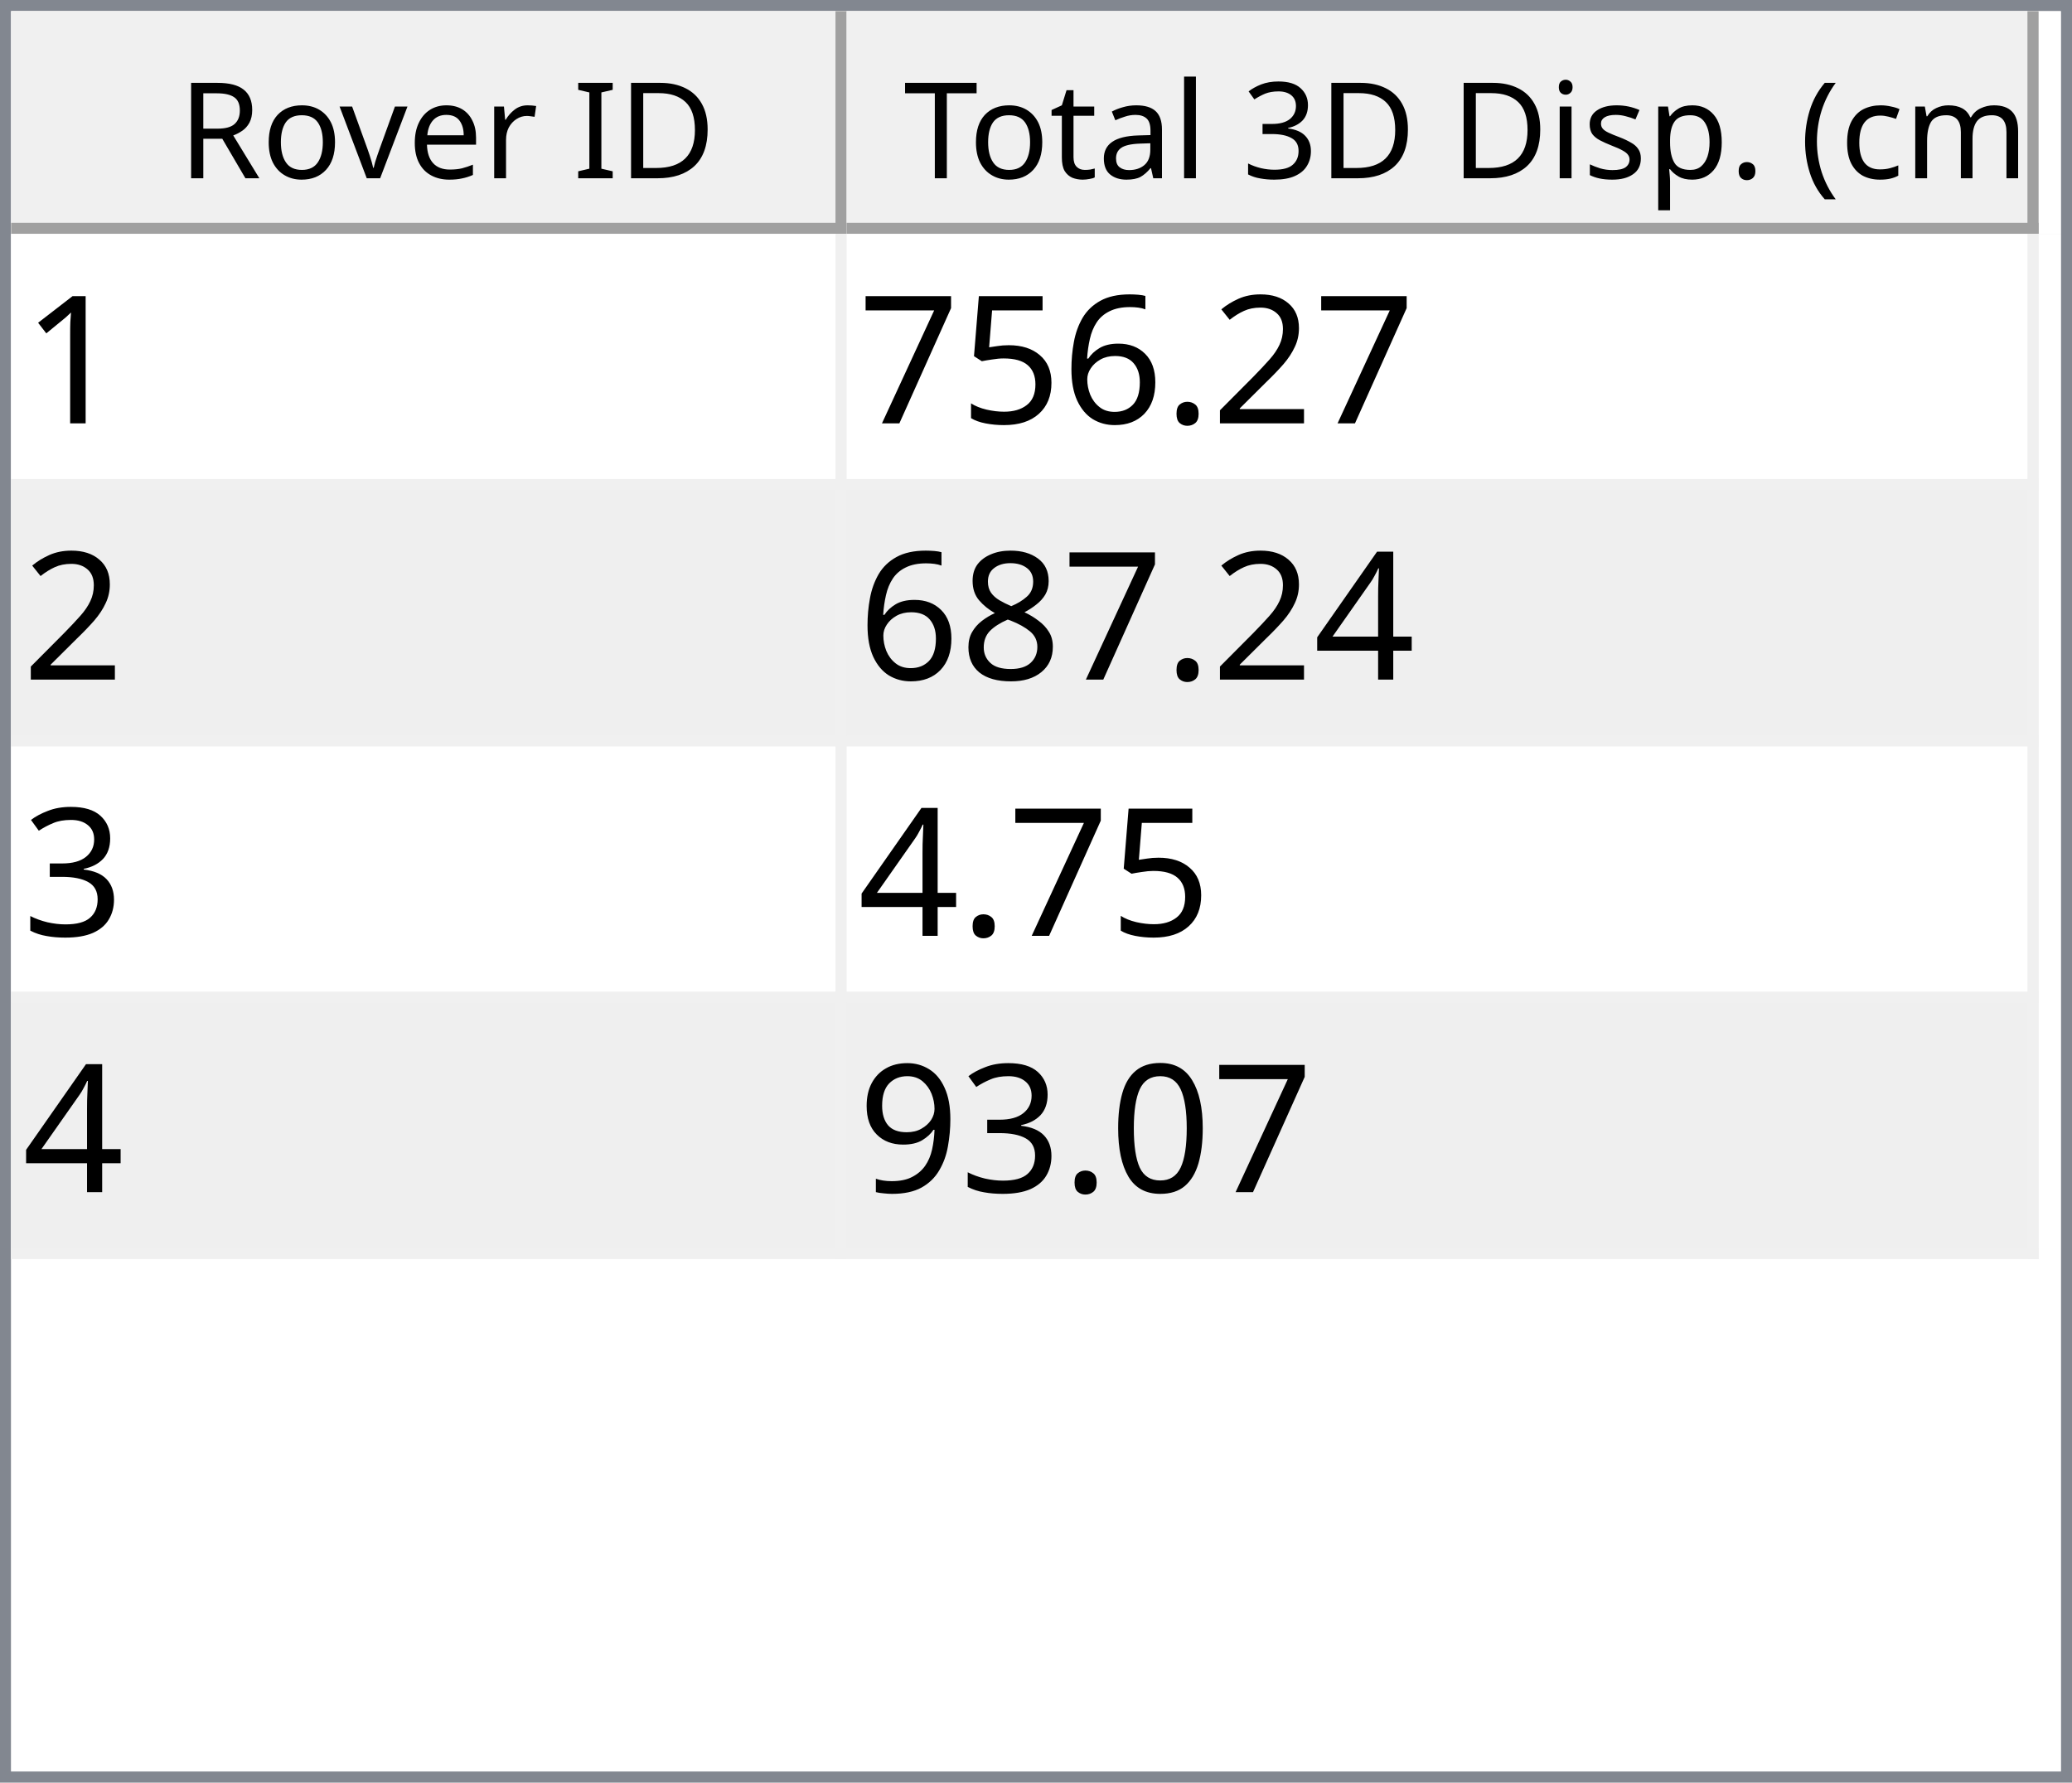
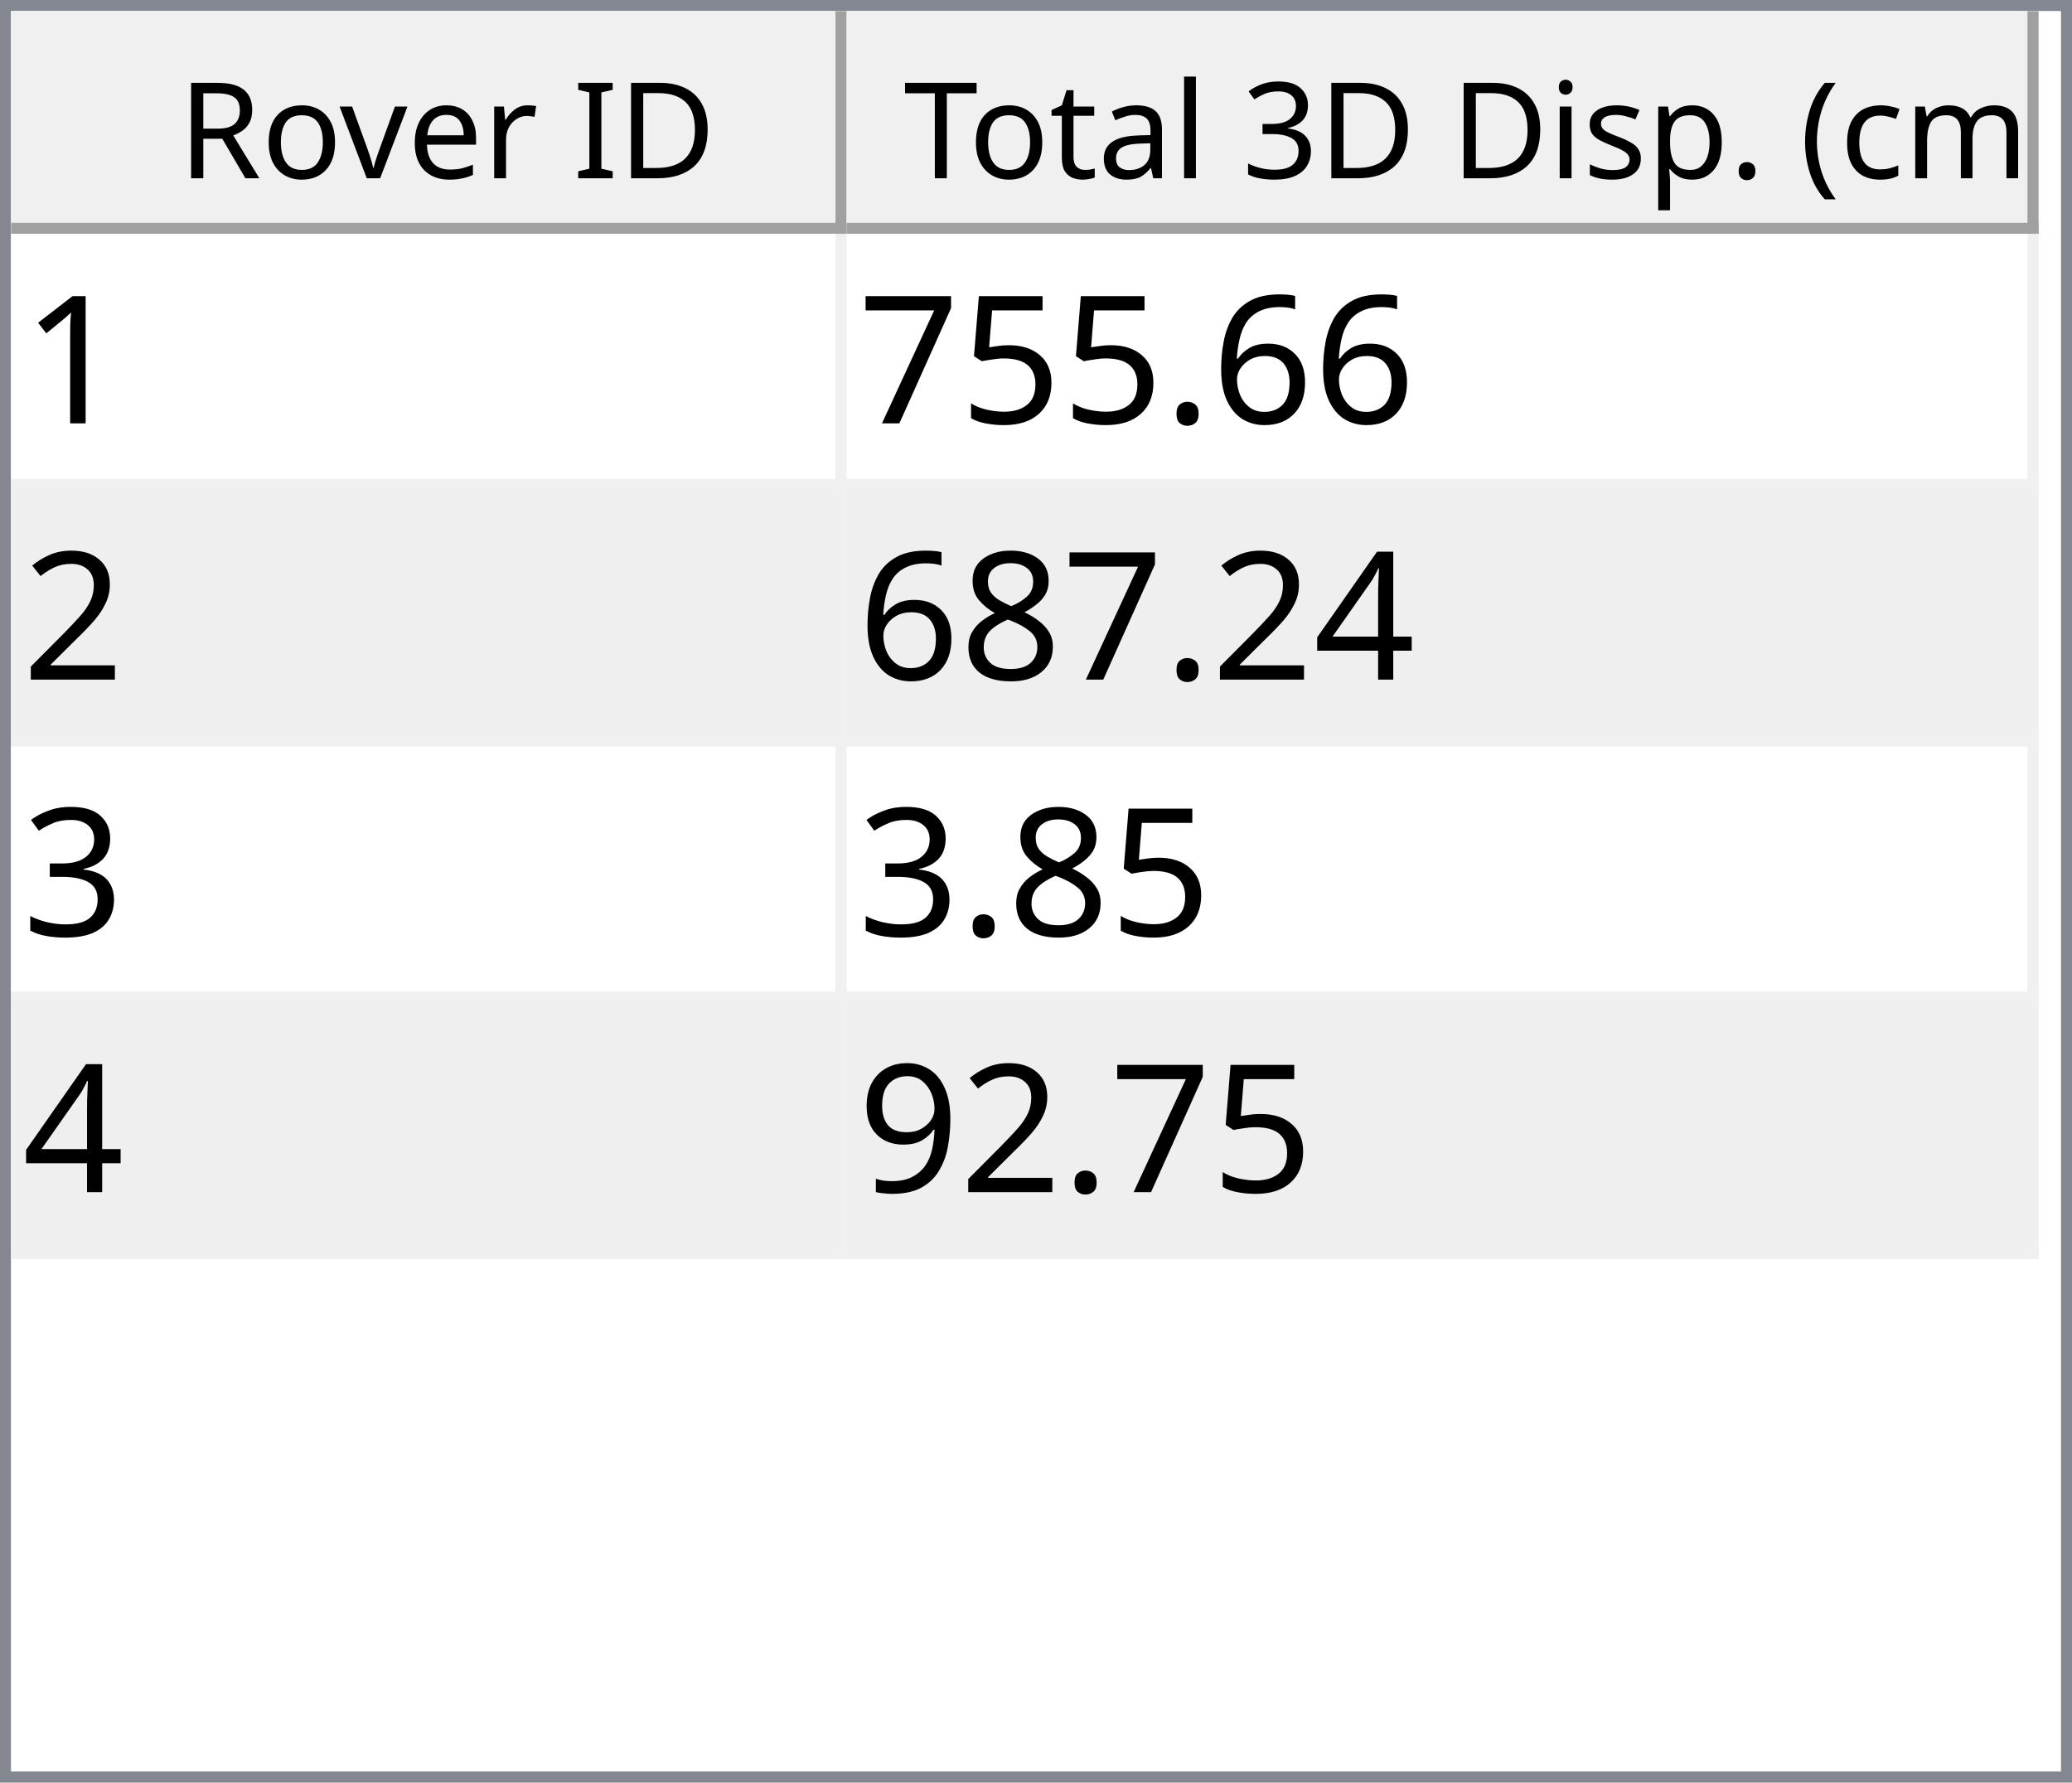
<svg xmlns="http://www.w3.org/2000/svg" style="fill-opacity:1; color-rendering:auto; color-interpolation:auto; text-rendering:auto; stroke:black; stroke-linecap:square; stroke-miterlimit:10; shape-rendering:auto; stroke-opacity:1; fill:black; stroke-dasharray:none; font-weight:normal; stroke-width:1; font-family:'Dialog'; font-style:normal; stroke-linejoin:miter; font-size:12px; stroke-dashoffset:0; image-rendering:auto;" width="186" height="160">
  <defs id="genericDefs" />
  <g>
    <defs id="defs1">
      <clipPath clipPathUnits="userSpaceOnUse" id="clipPath1">
        <path d="M0 0 L186 0 L186 160 L0 160 L0 0 Z" />
      </clipPath>
      <clipPath clipPathUnits="userSpaceOnUse" id="clipPath2">
        <path d="M0 0 L0 160 L186 160 L186 0 Z" />
      </clipPath>
      <clipPath clipPathUnits="userSpaceOnUse" id="clipPath3">
        <path d="M0 0 L0 20 L184 20 L184 0 Z" />
      </clipPath>
      <clipPath clipPathUnits="userSpaceOnUse" id="clipPath4">
        <path d="M0 0 L0 20 L75 20 L75 0 Z" />
      </clipPath>
      <clipPath clipPathUnits="userSpaceOnUse" id="clipPath5">
        <path d="M1 1 L1 19 L74 19 L74 1 Z" />
      </clipPath>
      <clipPath clipPathUnits="userSpaceOnUse" id="clipPath6">
        <path d="M0 0 L0 18 L73 18 L73 0 Z" />
      </clipPath>
      <clipPath clipPathUnits="userSpaceOnUse" id="clipPath7">
        <path d="M-0.5 -0.5 L-0.5 19.5 L74.5 19.5 L74.5 -0.5 Z" />
      </clipPath>
      <clipPath clipPathUnits="userSpaceOnUse" id="clipPath8">
        <path d="M0 0 L0 20 L107 20 L107 0 Z" />
      </clipPath>
      <clipPath clipPathUnits="userSpaceOnUse" id="clipPath9">
        <path d="M1 1 L1 19 L106 19 L106 1 Z" />
      </clipPath>
      <clipPath clipPathUnits="userSpaceOnUse" id="clipPath10">
        <path d="M0 0 L0 18 L105 18 L105 0 Z" />
      </clipPath>
      <clipPath clipPathUnits="userSpaceOnUse" id="clipPath11">
        <path d="M-0.5 -0.5 L-0.5 19.5 L106.5 19.5 L106.5 -0.5 Z" />
      </clipPath>
      <clipPath clipPathUnits="userSpaceOnUse" id="clipPath12">
        <path d="M0 0 L0 138 L184 138 L184 0 Z" />
      </clipPath>
      <clipPath clipPathUnits="userSpaceOnUse" id="clipPath13">
        <path d="M0 0 L0 92 L182 92 L182 0 Z" />
      </clipPath>
      <clipPath clipPathUnits="userSpaceOnUse" id="clipPath14">
        <path d="M-0.5 -0.5 L-0.5 91.5 L181.5 91.5 L181.5 -0.5 Z" />
      </clipPath>
      <clipPath clipPathUnits="userSpaceOnUse" id="clipPath15">
        <path d="M0 0 L0 22 L74 22 L74 0 Z" />
      </clipPath>
      <clipPath clipPathUnits="userSpaceOnUse" id="clipPath16">
        <path d="M0 0 L0 22 L106 22 L106 0 Z" />
      </clipPath>
      <font horiz-adv-x="64.551" id="font1">
        <font-face ascent="107.91" descent="25.098" units-per-em="100" style="font-style:normal; font-family:Segoe UI; font-weight:normal;" />
        <missing-glyph horiz-adv-x="64.551" d="M8.109 0 L8.109 68.266 L56.453 68.266 L56.453 0 L8.109 0 ZM15.328 7.234 L49.219 7.234 L49.219 61.031 L15.328 61.031 L15.328 7.234 Z" />
        <glyph unicode="D" horiz-adv-x="70.117" d="M9.188 0 L9.188 70.016 L28.516 70.016 Q65.531 70.016 65.531 35.891 Q65.531 19.672 55.25 9.836 Q44.969 0 27.734 0 L9.188 0 ZM17.391 62.594 L17.391 7.422 L27.828 7.422 Q41.609 7.422 49.273 14.797 Q56.938 22.172 56.938 35.688 Q56.938 62.594 28.328 62.594 L17.391 62.594 Z" />
        <glyph unicode="I" horiz-adv-x="26.611" d="M17.391 0 L9.188 0 L9.188 70.016 L17.391 70.016 L17.391 0 Z" />
        <glyph unicode=" " horiz-adv-x="27.393" d="" />
        <glyph unicode="r" horiz-adv-x="34.766" d="M34.188 41.891 Q32.078 43.5 28.125 43.5 Q23 43.5 19.555 38.672 Q16.109 33.844 16.109 25.484 L16.109 0 L8.109 0 L8.109 50 L16.109 50 L16.109 39.703 L16.312 39.703 Q18.016 44.969 21.531 47.922 Q25.047 50.875 29.391 50.875 Q32.516 50.875 34.188 50.203 L34.188 41.891 Z" />
        <glyph unicode="e" horiz-adv-x="52.295" d="M48.297 23 L12.984 23 Q13.188 14.656 17.484 10.109 Q21.781 5.562 29.297 5.562 Q37.75 5.562 44.828 11.141 L44.828 3.609 Q38.234 -1.172 27.391 -1.172 Q16.797 -1.172 10.742 5.641 Q4.688 12.453 4.688 24.812 Q4.688 36.469 11.305 43.82 Q17.922 51.172 27.734 51.172 Q37.547 51.172 42.922 44.828 Q48.297 38.484 48.297 27.203 L48.297 23 ZM40.094 29.781 Q40.047 36.719 36.75 40.578 Q33.453 44.438 27.594 44.438 Q21.922 44.438 17.969 40.383 Q14.016 36.328 13.094 29.781 L40.094 29.781 Z" />
        <glyph unicode="v" horiz-adv-x="47.9" d="M47.406 50 L27.484 0 L19.625 0 L0.688 50 L9.469 50 L22.172 13.672 Q23.578 9.672 23.922 6.688 L24.125 6.688 Q24.609 10.453 25.688 13.484 L38.969 50 L47.406 50 Z" />
        <glyph unicode="o" horiz-adv-x="58.594" d="M29 -1.172 Q17.922 -1.172 11.305 5.836 Q4.688 12.844 4.688 24.422 Q4.688 37.016 11.57 44.094 Q18.453 51.172 30.172 51.172 Q41.359 51.172 47.633 44.289 Q53.906 37.406 53.906 25.203 Q53.906 13.234 47.141 6.031 Q40.375 -1.172 29 -1.172 ZM29.594 44.438 Q21.875 44.438 17.383 39.188 Q12.891 33.938 12.891 24.703 Q12.891 15.828 17.43 10.695 Q21.969 5.562 29.594 5.562 Q37.359 5.562 41.531 10.594 Q45.703 15.625 45.703 24.906 Q45.703 34.281 41.531 39.359 Q37.359 44.438 29.594 44.438 Z" />
        <glyph unicode="R" horiz-adv-x="59.814" d="M59.375 0 L49.609 0 L37.891 19.625 Q36.281 22.359 34.766 24.289 Q33.25 26.219 31.664 27.438 Q30.078 28.656 28.25 29.219 Q26.422 29.781 24.125 29.781 L17.391 29.781 L17.391 0 L9.188 0 L9.188 70.016 L30.078 70.016 Q34.672 70.016 38.555 68.867 Q42.438 67.719 45.289 65.375 Q48.141 63.031 49.758 59.547 Q51.375 56.062 51.375 51.375 Q51.375 47.703 50.273 44.656 Q49.172 41.609 47.148 39.211 Q45.125 36.812 42.266 35.133 Q39.406 33.453 35.844 32.516 L35.844 32.328 Q37.594 31.547 38.891 30.547 Q40.188 29.547 41.359 28.18 Q42.531 26.812 43.68 25.078 Q44.828 23.344 46.234 21.047 L59.375 0 ZM17.391 62.594 L17.391 37.203 L28.516 37.203 Q31.594 37.203 34.203 38.133 Q36.812 39.062 38.719 40.797 Q40.625 42.531 41.703 45.047 Q42.781 47.562 42.781 50.688 Q42.781 56.297 39.141 59.445 Q35.5 62.594 28.609 62.594 L17.391 62.594 Z" />
        <glyph unicode=")" horiz-adv-x="30.176" d="M8.297 -15.922 L1.172 -15.922 Q16.406 2.344 16.406 26.812 Q16.406 51.469 1.078 70.016 L8.297 70.016 Q23.531 52.156 23.531 26.703 Q23.531 1.375 8.297 -15.922 Z" />
        <glyph unicode="m" horiz-adv-x="86.133" d="M79.109 0 L71.094 0 L71.094 28.719 Q71.094 37.016 68.531 40.727 Q65.969 44.438 59.906 44.438 Q54.781 44.438 51.195 39.75 Q47.609 35.062 47.609 28.516 L47.609 0 L39.594 0 L39.594 29.688 Q39.594 44.438 28.219 44.438 Q22.953 44.438 19.531 40.016 Q16.109 35.594 16.109 28.516 L16.109 0 L8.109 0 L8.109 50 L16.109 50 L16.109 42.094 L16.312 42.094 Q21.625 51.172 31.844 51.172 Q36.969 51.172 40.773 48.312 Q44.578 45.453 46 40.828 Q51.562 51.172 62.594 51.172 Q79.109 51.172 79.109 30.812 L79.109 0 Z" />
        <glyph unicode="c" horiz-adv-x="46.191" d="M42.188 2.297 Q36.422 -1.172 28.516 -1.172 Q17.828 -1.172 11.258 5.789 Q4.688 12.75 4.688 23.828 Q4.688 36.188 11.766 43.68 Q18.844 51.172 30.672 51.172 Q37.25 51.172 42.281 48.734 L42.281 40.531 Q36.719 44.438 30.375 44.438 Q22.703 44.438 17.797 38.945 Q12.891 33.453 12.891 24.516 Q12.891 15.719 17.508 10.641 Q22.125 5.562 29.891 5.562 Q36.422 5.562 42.188 9.906 L42.188 2.297 Z" />
        <glyph unicode="(" horiz-adv-x="30.176" d="M29.109 -15.922 L21.969 -15.922 Q6.844 1.375 6.844 26.703 Q6.844 52.156 21.969 70.016 L29.203 70.016 Q13.875 51.469 13.875 26.812 Q13.875 2.344 29.109 -15.922 Z" />
        <glyph unicode="." horiz-adv-x="21.68" d="M10.891 -1.078 Q8.641 -1.078 7.055 0.539 Q5.469 2.156 5.469 4.391 Q5.469 6.641 7.055 8.273 Q8.641 9.906 10.891 9.906 Q13.188 9.906 14.797 8.273 Q16.406 6.641 16.406 4.391 Q16.406 2.156 14.797 0.539 Q13.188 -1.078 10.891 -1.078 Z" />
        <glyph unicode="p" horiz-adv-x="58.789" d="M16.312 7.234 L16.109 7.234 L16.109 -23 L8.109 -23 L8.109 50 L16.109 50 L16.109 41.219 L16.312 41.219 Q22.219 51.172 33.594 51.172 Q43.266 51.172 48.688 44.461 Q54.109 37.75 54.109 26.469 Q54.109 13.922 48 6.375 Q41.891 -1.172 31.297 -1.172 Q21.578 -1.172 16.312 7.234 ZM16.109 27.391 L16.109 20.406 Q16.109 14.203 20.141 9.883 Q24.172 5.562 30.375 5.562 Q37.641 5.562 41.773 11.133 Q45.906 16.703 45.906 26.609 Q45.906 34.969 42.047 39.703 Q38.188 44.438 31.594 44.438 Q24.609 44.438 20.359 39.578 Q16.109 34.719 16.109 27.391 Z" />
        <glyph unicode="s" horiz-adv-x="42.432" d="M5.078 1.812 L5.078 10.406 Q11.625 5.562 19.484 5.562 Q30.031 5.562 30.031 12.594 Q30.031 14.594 29.125 15.992 Q28.219 17.391 26.68 18.461 Q25.141 19.531 23.07 20.383 Q21 21.234 18.609 22.172 Q15.281 23.484 12.766 24.828 Q10.25 26.172 8.57 27.859 Q6.891 29.547 6.031 31.695 Q5.172 33.844 5.172 36.719 Q5.172 40.234 6.789 42.945 Q8.406 45.656 11.086 47.484 Q13.766 49.312 17.211 50.242 Q20.656 51.172 24.312 51.172 Q30.812 51.172 35.938 48.922 L35.938 40.828 Q30.422 44.438 23.25 44.438 Q21 44.438 19.195 43.922 Q17.391 43.406 16.094 42.477 Q14.797 41.547 14.086 40.258 Q13.375 38.969 13.375 37.406 Q13.375 35.453 14.086 34.133 Q14.797 32.812 16.164 31.789 Q17.531 30.766 19.484 29.938 Q21.438 29.109 23.922 28.125 Q27.25 26.859 29.883 25.516 Q32.516 24.172 34.375 22.484 Q36.234 20.797 37.234 18.602 Q38.234 16.406 38.234 13.375 Q38.234 9.672 36.602 6.938 Q34.969 4.203 32.234 2.398 Q29.5 0.594 25.93 -0.289 Q22.359 -1.172 18.453 -1.172 Q10.75 -1.172 5.078 1.812 Z" />
        <glyph unicode="i" horiz-adv-x="24.219" d="M12.203 62.703 Q10.062 62.703 8.547 64.164 Q7.031 65.625 7.031 67.875 Q7.031 70.125 8.547 71.609 Q10.062 73.094 12.203 73.094 Q14.406 73.094 15.945 71.609 Q17.484 70.125 17.484 67.875 Q17.484 65.719 15.945 64.211 Q14.406 62.703 12.203 62.703 ZM16.109 0 L8.109 0 L8.109 50 L16.109 50 L16.109 0 Z" />
        <glyph unicode="3" horiz-adv-x="53.906" d="M46.531 19.828 Q46.531 15.094 44.75 11.211 Q42.969 7.328 39.719 4.57 Q36.469 1.812 31.93 0.297 Q27.391 -1.219 21.922 -1.219 Q11.922 -1.219 6 2.594 L6 11.188 Q13.094 5.609 22.219 5.609 Q25.875 5.609 28.828 6.539 Q31.781 7.469 33.906 9.227 Q36.031 10.984 37.18 13.477 Q38.328 15.969 38.328 19.094 Q38.328 32.812 18.797 32.812 L12.984 32.812 L12.984 39.594 L18.5 39.594 Q35.797 39.594 35.797 52.484 Q35.797 64.406 22.609 64.406 Q15.188 64.406 8.688 59.422 L8.688 67.188 Q15.375 71.188 24.609 71.188 Q29 71.188 32.57 69.969 Q36.141 68.75 38.68 66.555 Q41.219 64.359 42.609 61.281 Q44 58.203 44 54.5 Q44 40.672 30.031 36.719 L30.031 36.531 Q33.594 36.141 36.625 34.797 Q39.656 33.453 41.852 31.305 Q44.047 29.156 45.289 26.25 Q46.531 23.344 46.531 19.828 Z" />
        <glyph unicode="l" horiz-adv-x="24.219" d="M16.109 0 L8.109 0 L8.109 74.031 L16.109 74.031 L16.109 0 Z" />
        <glyph unicode="a" horiz-adv-x="50.879" d="M43.891 0 L35.891 0 L35.891 7.812 L35.688 7.812 Q30.469 -1.172 20.312 -1.172 Q12.844 -1.172 8.617 2.781 Q4.391 6.734 4.391 13.281 Q4.391 27.297 20.906 29.594 L35.891 31.688 Q35.891 44.438 25.594 44.438 Q16.547 44.438 9.281 38.281 L9.281 46.484 Q16.656 51.172 26.266 51.172 Q43.891 51.172 43.891 32.516 L43.891 0 ZM35.891 25.297 L23.828 23.641 Q18.266 22.859 15.43 20.875 Q12.594 18.891 12.594 13.875 Q12.594 10.203 15.211 7.883 Q17.828 5.562 22.172 5.562 Q28.125 5.562 32.008 9.742 Q35.891 13.922 35.891 20.312 L35.891 25.297 Z" />
        <glyph unicode="t" horiz-adv-x="33.887" d="M31.297 0.484 Q28.469 -1.078 23.828 -1.078 Q10.688 -1.078 10.688 13.578 L10.688 43.172 L2.094 43.172 L2.094 50 L10.688 50 L10.688 62.203 L18.703 64.797 L18.703 50 L31.297 50 L31.297 43.172 L18.703 43.172 L18.703 14.984 Q18.703 9.969 20.414 7.82 Q22.125 5.672 26.078 5.672 Q29.109 5.672 31.297 7.328 L31.297 0.484 Z" />
        <glyph unicode="T" horiz-adv-x="52.393" d="M50.594 62.594 L30.375 62.594 L30.375 0 L22.172 0 L22.172 62.594 L2 62.594 L2 70.016 L50.594 70.016 L50.594 62.594 Z" />
      </font>
      <font horiz-adv-x="75.0" id="font2">
        <font-face ascent="100.537" descent="21.973" units-per-em="100" style="font-style:normal; font-family:sans-serif; font-weight:normal;" />
        <missing-glyph horiz-adv-x="75.0" d="M12.5 0 L12.5 62.5 L62.5 62.5 L62.5 0 L12.5 0 ZM14.062 1.562 L60.938 1.562 L60.938 60.938 L14.062 60.938 L14.062 1.562 Z" />
        <glyph unicode="1" horiz-adv-x="55.615" d="M37.25 0 L28.469 0 L28.469 56 Q25.297 52.984 20.141 49.953 Q14.984 46.922 10.891 45.406 L10.891 53.906 Q18.266 57.375 23.781 62.305 Q29.297 67.234 31.594 71.875 L37.25 71.875 L37.25 0 Z" />
-         <glyph unicode="2" horiz-adv-x="55.615" d="M50.344 8.453 L50.344 0 L3.031 0 Q2.938 3.172 4.047 6.109 Q5.859 10.938 9.836 15.625 Q13.812 20.312 21.344 26.469 Q33.016 36.031 37.117 41.625 Q41.219 47.219 41.219 52.203 Q41.219 57.422 37.477 61.008 Q33.734 64.594 27.734 64.594 Q21.391 64.594 17.578 60.789 Q13.766 56.984 13.719 50.25 L4.688 51.172 Q5.609 61.281 11.664 66.578 Q17.719 71.875 27.938 71.875 Q38.234 71.875 44.242 66.164 Q50.25 60.453 50.25 52 Q50.25 47.703 48.492 43.555 Q46.734 39.406 42.656 34.812 Q38.578 30.219 29.109 22.219 Q21.188 15.578 18.945 13.211 Q16.703 10.844 15.234 8.453 L50.344 8.453 Z" />
+         <glyph unicode="6" horiz-adv-x="55.615" d="M49.75 54.047 L41.016 53.375 Q39.844 58.547 37.703 60.891 Q34.125 64.656 28.906 64.656 Q24.703 64.656 21.531 62.312 Q17.391 59.281 14.992 53.469 Q12.594 47.656 12.5 36.922 Q15.672 41.75 20.266 44.094 Q24.859 46.438 29.891 46.438 Q38.672 46.438 44.852 39.969 Q51.031 33.5 51.031 23.25 Q51.031 16.5 48.125 10.719 Q45.219 4.938 40.141 1.859 Q35.062 -1.219 28.609 -1.219 Q17.625 -1.219 10.695 6.859 Q3.766 14.938 3.766 33.5 Q3.766 54.25 11.422 63.672 Q18.109 71.875 29.438 71.875 Q37.891 71.875 43.289 67.141 Q48.688 62.406 49.75 54.047 ZM13.875 23.188 Q13.875 18.656 15.797 14.508 Q17.719 10.359 21.188 8.18 Q24.656 6 28.469 6 Q34.031 6 38.039 10.492 Q42.047 14.984 42.047 22.703 Q42.047 30.125 38.086 34.398 Q34.125 38.672 28.125 38.672 Q22.172 38.672 18.023 34.398 Q13.875 30.125 13.875 23.188 Z" />
        <glyph unicode="." horiz-adv-x="27.783" d="M9.078 0 L9.078 10.016 L19.094 10.016 L19.094 0 L9.078 0 Z" />
-         <glyph unicode="6" horiz-adv-x="55.615" d="M49.75 54.047 L41.016 53.375 Q39.844 58.547 37.703 60.891 Q34.125 64.656 28.906 64.656 Q24.703 64.656 21.531 62.312 Q17.391 59.281 14.992 53.469 Q12.594 47.656 12.5 36.922 Q15.672 41.75 20.266 44.094 Q24.859 46.438 29.891 46.438 Q38.672 46.438 44.852 39.969 Q51.031 33.5 51.031 23.25 Q51.031 16.5 48.125 10.719 Q45.219 4.938 40.141 1.859 Q35.062 -1.219 28.609 -1.219 Q17.625 -1.219 10.695 6.859 Q3.766 14.938 3.766 33.5 Q3.766 54.25 11.422 63.672 Q18.109 71.875 29.438 71.875 Q37.891 71.875 43.289 67.141 Q48.688 62.406 49.75 54.047 ZM13.875 23.188 Q13.875 18.656 15.797 14.508 Q17.719 10.359 21.188 8.18 Q24.656 6 28.469 6 Q34.031 6 38.039 10.492 Q42.047 14.984 42.047 22.703 Q42.047 30.125 38.086 34.398 Q34.125 38.672 28.125 38.672 Q22.172 38.672 18.023 34.398 Q13.875 30.125 13.875 23.188 Z" />
        <glyph unicode="5" horiz-adv-x="55.615" d="M4.156 18.75 L13.375 19.531 Q14.406 12.797 18.141 9.398 Q21.875 6 27.156 6 Q33.5 6 37.891 10.789 Q42.281 15.578 42.281 23.484 Q42.281 31 38.062 35.352 Q33.844 39.703 27 39.703 Q22.75 39.703 19.336 37.773 Q15.922 35.844 13.969 32.766 L5.719 33.844 L12.641 70.609 L48.25 70.609 L48.25 62.203 L19.672 62.203 L15.828 42.969 Q22.266 47.469 29.344 47.469 Q38.719 47.469 45.164 40.969 Q51.609 34.469 51.609 24.266 Q51.609 14.547 45.953 7.469 Q39.062 -1.219 27.156 -1.219 Q17.391 -1.219 11.211 4.25 Q5.031 9.719 4.156 18.75 Z" />
        <glyph unicode="7" horiz-adv-x="55.615" d="M4.734 62.203 L4.734 70.656 L51.078 70.656 L51.078 63.812 Q44.234 56.547 37.523 44.484 Q30.812 32.422 27.156 19.672 Q24.516 10.688 23.781 0 L14.75 0 Q14.891 8.453 18.062 20.414 Q21.234 32.375 27.172 43.484 Q33.109 54.594 39.797 62.203 L4.734 62.203 Z" />
+         <glyph unicode="2" horiz-adv-x="55.615" d="M50.344 8.453 L50.344 0 L3.031 0 Q2.938 3.172 4.047 6.109 Q5.859 10.938 9.836 15.625 Q13.812 20.312 21.344 26.469 Q33.016 36.031 37.117 41.625 Q41.219 47.219 41.219 52.203 Q41.219 57.422 37.477 61.008 Q33.734 64.594 27.734 64.594 Q21.391 64.594 17.578 60.789 Q13.766 56.984 13.719 50.25 L4.688 51.172 Q5.609 61.281 11.664 66.578 Q17.719 71.875 27.938 71.875 Q38.234 71.875 44.242 66.164 Q50.25 60.453 50.25 52 Q50.25 47.703 48.492 43.555 Q46.734 39.406 42.656 34.812 Q38.578 30.219 29.109 22.219 Q21.188 15.578 18.945 13.211 Q16.703 10.844 15.234 8.453 L50.344 8.453 Z" />
        <glyph unicode="4" horiz-adv-x="55.615" d="M32.328 0 L32.328 17.141 L1.266 17.141 L1.266 25.203 L33.938 71.578 L41.109 71.578 L41.109 25.203 L50.781 25.203 L50.781 17.141 L41.109 17.141 L41.109 0 L32.328 0 ZM32.328 25.203 L32.328 57.469 L9.906 25.203 L32.328 25.203 Z" />
        <glyph unicode="8" horiz-adv-x="55.615" d="M17.672 38.812 Q12.203 40.828 9.57 44.539 Q6.938 48.25 6.938 53.422 Q6.938 61.234 12.555 66.555 Q18.172 71.875 27.484 71.875 Q36.859 71.875 42.578 66.43 Q48.297 60.984 48.297 53.172 Q48.297 48.188 45.68 44.508 Q43.062 40.828 37.75 38.812 Q44.344 36.672 47.781 31.883 Q51.219 27.094 51.219 20.453 Q51.219 11.281 44.727 5.031 Q38.234 -1.219 27.641 -1.219 Q17.047 -1.219 10.547 5.055 Q4.047 11.328 4.047 20.703 Q4.047 27.688 7.594 32.398 Q11.141 37.109 17.672 38.812 ZM15.922 53.719 Q15.922 48.641 19.195 45.414 Q22.469 42.188 27.688 42.188 Q32.766 42.188 36.016 45.383 Q39.266 48.578 39.266 53.219 Q39.266 58.062 35.914 61.359 Q32.562 64.656 27.594 64.656 Q22.562 64.656 19.242 61.43 Q15.922 58.203 15.922 53.719 ZM13.094 20.656 Q13.094 16.891 14.875 13.375 Q16.656 9.859 20.172 7.93 Q23.688 6 27.734 6 Q34.031 6 38.133 10.055 Q42.234 14.109 42.234 20.359 Q42.234 26.703 38.016 30.859 Q33.797 35.016 27.438 35.016 Q21.234 35.016 17.164 30.914 Q13.094 26.812 13.094 20.656 Z" />
        <glyph unicode="3" horiz-adv-x="55.615" d="M4.203 18.891 L12.984 20.062 Q14.5 12.594 18.141 9.297 Q21.781 6 27 6 Q33.203 6 37.477 10.297 Q41.75 14.594 41.75 20.953 Q41.75 27 37.797 30.93 Q33.844 34.859 27.734 34.859 Q25.25 34.859 21.531 33.891 L22.516 41.609 Q23.391 41.5 23.922 41.5 Q29.547 41.5 34.039 44.43 Q38.531 47.359 38.531 53.469 Q38.531 58.297 35.258 61.477 Q31.984 64.656 26.812 64.656 Q21.688 64.656 18.266 61.43 Q14.844 58.203 13.875 51.766 L5.078 53.328 Q6.688 62.156 12.398 67.016 Q18.109 71.875 26.609 71.875 Q32.469 71.875 37.398 69.359 Q42.328 66.844 44.945 62.5 Q47.562 58.156 47.562 53.266 Q47.562 48.641 45.07 44.828 Q42.578 41.016 37.703 38.766 Q44.047 37.312 47.562 32.695 Q51.078 28.078 51.078 21.141 Q51.078 11.766 44.242 5.25 Q37.406 -1.266 26.953 -1.266 Q17.531 -1.266 11.305 4.352 Q5.078 9.969 4.203 18.891 Z" />
-         <glyph unicode="0" horiz-adv-x="55.615" d="M4.156 35.297 Q4.156 48 6.766 55.742 Q9.375 63.484 14.523 67.68 Q19.672 71.875 27.484 71.875 Q33.25 71.875 37.594 69.555 Q41.938 67.234 44.773 62.867 Q47.609 58.5 49.219 52.227 Q50.828 45.953 50.828 35.297 Q50.828 22.703 48.242 14.969 Q45.656 7.234 40.508 3.008 Q35.359 -1.219 27.484 -1.219 Q17.141 -1.219 11.234 6.203 Q4.156 15.141 4.156 35.297 ZM13.188 35.297 Q13.188 17.672 17.312 11.836 Q21.438 6 27.484 6 Q33.547 6 37.672 11.859 Q41.797 17.719 41.797 35.297 Q41.797 52.984 37.672 58.789 Q33.547 64.594 27.391 64.594 Q21.344 64.594 17.719 59.469 Q13.188 52.938 13.188 35.297 Z" />
        <glyph unicode="9" horiz-adv-x="55.615" d="M5.469 16.547 L13.922 17.328 Q14.984 11.375 18.016 8.688 Q21.047 6 25.781 6 Q29.828 6 32.883 7.859 Q35.938 9.719 37.891 12.82 Q39.844 15.922 41.164 21.195 Q42.484 26.469 42.484 31.938 Q42.484 32.516 42.438 33.688 Q39.797 29.5 35.234 26.883 Q30.672 24.266 25.344 24.266 Q16.453 24.266 10.305 30.711 Q4.156 37.156 4.156 47.703 Q4.156 58.594 10.578 65.234 Q17 71.875 26.656 71.875 Q33.641 71.875 39.43 68.117 Q45.219 64.359 48.219 57.398 Q51.219 50.438 51.219 37.25 Q51.219 23.531 48.242 15.406 Q45.266 7.281 39.383 3.031 Q33.5 -1.219 25.594 -1.219 Q17.188 -1.219 11.867 3.445 Q6.547 8.109 5.469 16.547 ZM41.453 48.141 Q41.453 55.719 37.43 60.156 Q33.406 64.594 27.734 64.594 Q21.875 64.594 17.531 59.812 Q13.188 55.031 13.188 47.406 Q13.188 40.578 17.312 36.305 Q21.438 32.031 27.484 32.031 Q33.594 32.031 37.523 36.305 Q41.453 40.578 41.453 48.141 Z" />
      </font>
    </defs>
    <g style="fill:white; stroke:white;">
      <rect x="0" y="0" width="186" style="clip-path:url(#clipPath1); stroke:none;" height="160" />
    </g>
    <g style="fill:white; text-rendering:optimizeSpeed; color-rendering:optimizeSpeed; image-rendering:optimizeSpeed; shape-rendering:crispEdges; stroke:white; color-interpolation:sRGB;">
      <rect x="0" width="186" height="160" y="0" style="stroke:none;" />
      <path style="stroke:none;" d="M0 160 L186 160 L186 0 L0 0 Z" />
    </g>
    <g style="fill:rgb(240,240,240); font-family:'Segoe UI'; stroke:rgb(240,240,240);">
      <rect x="0" y="0" width="186" style="clip-path:url(#clipPath2); stroke:none;" height="160" />
    </g>
    <g style="fill:rgb(130,135,144); font-family:'Segoe UI'; stroke:rgb(130,135,144);">
      <path d="M0 0 L186 0 L186 160 L0 160 L0 0 ZM1 1 L185 1 L185 159 L1 159 L1 1 Z" style="fill-rule:evenodd; clip-path:url(#clipPath2); stroke:none;" />
    </g>
    <g style="fill:white; font-family:'Segoe UI'; stroke:white;" transform="translate(1,1)">
      <rect x="0" y="0" width="184" style="clip-path:url(#clipPath3); stroke:none;" height="20" />
    </g>
    <g style="fill:rgb(240,240,240); font-family:'Segoe UI'; stroke:rgb(240,240,240);" transform="translate(1,1)">
      <rect x="0" y="0" width="75" style="clip-path:url(#clipPath4); stroke:none;" height="20" />
    </g>
    <g style="font-family:'Segoe UI';" transform="translate(2,2)">
      <text x="14" xml:space="preserve" y="14" style="clip-path:url(#clipPath6); stroke:none;">Rover ID</text>
    </g>
    <g style="fill:rgb(160,160,160); font-family:'Segoe UI'; stroke:rgb(160,160,160); stroke-linejoin:bevel;" transform="translate(1.5,1.5)">
      <line x1="74" x2="74" y1="0" style="fill:none; clip-path:url(#clipPath7);" y2="19" />
    </g>
    <g style="fill:rgb(160,160,160); font-family:'Segoe UI'; stroke:rgb(160,160,160); stroke-linejoin:bevel;" transform="matrix(1,0,0,1,1,1) translate(0.5,0.5)">
      <line x1="0" x2="74" y1="19" style="fill:none; clip-path:url(#clipPath7);" y2="19" />
    </g>
    <g style="fill:rgb(240,240,240); font-family:'Segoe UI'; stroke:rgb(240,240,240);" transform="translate(76,1)">
      <rect x="0" y="0" width="107" style="clip-path:url(#clipPath8); stroke:none;" height="20" />
    </g>
    <g style="font-family:'Segoe UI';" transform="translate(77,2)">
      <text x="1" xml:space="preserve" y="14" style="clip-path:url(#clipPath10); stroke:none;"> Total 3D Disp. (cm)</text>
    </g>
    <g style="fill:rgb(160,160,160); font-family:'Segoe UI'; stroke:rgb(160,160,160); stroke-linejoin:bevel;" transform="translate(76.5,1.5)">
      <line x1="106" x2="106" y1="0" style="fill:none; clip-path:url(#clipPath11);" y2="19" />
    </g>
    <g style="fill:rgb(160,160,160); font-family:'Segoe UI'; stroke:rgb(160,160,160); stroke-linejoin:bevel;" transform="matrix(1,0,0,1,76,1) translate(0.5,0.5)">
      <line x1="0" x2="106" y1="19" style="fill:none; clip-path:url(#clipPath11);" y2="19" />
    </g>
    <g style="fill:white; font-family:'Segoe UI'; stroke:white;" transform="translate(1,21)">
      <rect x="0" y="0" width="184" style="clip-path:url(#clipPath12); stroke:none;" height="138" />
    </g>
    <g style="fill:rgb(240,240,240); font-size:16px; font-family:sans-serif; stroke:rgb(240,240,240);" transform="translate(1,21)">
      <rect x="0" y="0" width="182" style="clip-path:url(#clipPath13); stroke:none;" height="92" />
      <line transform="translate(0.5,0.5)" x1="0" x2="181" y1="22" style="clip-path:url(#clipPath14); fill:none; stroke-linejoin:bevel;" y2="22" />
    </g>
    <g transform="matrix(1,0,0,1,1,21) translate(0.5,0.5)" style="fill:rgb(240,240,240); font-size:16px; font-family:sans-serif; stroke:rgb(240,240,240); stroke-linejoin:bevel;">
      <line x1="0" x2="181" y1="45" style="fill:none; clip-path:url(#clipPath14);" y2="45" />
    </g>
    <g transform="matrix(1,0,0,1,1,21) translate(0.5,0.5)" style="fill:rgb(240,240,240); font-size:16px; font-family:sans-serif; stroke:rgb(240,240,240); stroke-linejoin:bevel;">
      <line x1="0" x2="181" y1="68" style="fill:none; clip-path:url(#clipPath14);" y2="68" />
    </g>
    <g transform="matrix(1,0,0,1,1,21) translate(0.5,0.5)" style="fill:rgb(240,240,240); font-size:16px; font-family:sans-serif; stroke:rgb(240,240,240); stroke-linejoin:bevel;">
      <line x1="0" x2="181" y1="91" style="fill:none; clip-path:url(#clipPath14);" y2="91" />
    </g>
    <g transform="matrix(1,0,0,1,1,21) translate(0.5,0.5)" style="fill:rgb(240,240,240); font-size:16px; font-family:sans-serif; stroke:rgb(240,240,240); stroke-linejoin:bevel;">
      <line x1="74" x2="74" y1="0" style="fill:none; clip-path:url(#clipPath14);" y2="91" />
    </g>
    <g transform="matrix(1,0,0,1,1,21) translate(0.5,0.5)" style="fill:rgb(240,240,240); font-size:16px; font-family:sans-serif; stroke:rgb(240,240,240); stroke-linejoin:bevel;">
      <line x1="181" x2="181" y1="0" style="fill:none; clip-path:url(#clipPath14);" y2="91" />
    </g>
    <g style="fill:white; font-size:16px; font-family:sans-serif; stroke:white;" transform="matrix(1,0,0,1,1,21)">
      <rect x="0" y="0" width="74" style="clip-path:url(#clipPath15); stroke:none;" height="22" />
      <text x="1" y="17" style="fill:black; clip-path:url(#clipPath15); stroke:none;" xml:space="preserve">1</text>
    </g>
    <g style="fill:white; font-size:16px; font-family:sans-serif; stroke:white;" transform="matrix(1,0,0,1,1,21) translate(75,0)">
      <rect x="0" y="0" width="106" style="clip-path:url(#clipPath16); stroke:none;" height="22" />
-       <text x="1" y="17" style="fill:black; clip-path:url(#clipPath16); stroke:none;" xml:space="preserve">756.27</text>
+       <text x="1" y="17" style="fill:black; clip-path:url(#clipPath16); stroke:none;" xml:space="preserve">755.66</text>
    </g>
    <g style="fill:rgb(239,239,239); font-size:16px; font-family:sans-serif; stroke:rgb(239,239,239);" transform="matrix(1,0,0,1,1,21) translate(0,23)">
      <rect x="0" y="0" width="74" style="clip-path:url(#clipPath15); stroke:none;" height="22" />
      <text x="1" y="17" style="fill:black; clip-path:url(#clipPath15); stroke:none;" xml:space="preserve">2</text>
    </g>
    <g style="fill:rgb(239,239,239); font-size:16px; font-family:sans-serif; stroke:rgb(239,239,239);" transform="matrix(1,0,0,1,1,21) translate(75,23)">
      <rect x="0" y="0" width="106" style="clip-path:url(#clipPath16); stroke:none;" height="22" />
      <text x="1" y="17" style="fill:black; clip-path:url(#clipPath16); stroke:none;" xml:space="preserve">687.24</text>
    </g>
    <g style="fill:white; font-size:16px; font-family:sans-serif; stroke:white;" transform="matrix(1,0,0,1,1,21) translate(0,46)">
      <rect x="0" y="0" width="74" style="clip-path:url(#clipPath15); stroke:none;" height="22" />
      <text x="1" y="17" style="fill:black; clip-path:url(#clipPath15); stroke:none;" xml:space="preserve">3</text>
    </g>
    <g style="fill:white; font-size:16px; font-family:sans-serif; stroke:white;" transform="matrix(1,0,0,1,1,21) translate(75,46)">
      <rect x="0" y="0" width="106" style="clip-path:url(#clipPath16); stroke:none;" height="22" />
-       <text x="1" y="17" style="fill:black; clip-path:url(#clipPath16); stroke:none;" xml:space="preserve">4.75</text>
+       <text x="1" y="17" style="fill:black; clip-path:url(#clipPath16); stroke:none;" xml:space="preserve">3.85</text>
    </g>
    <g style="fill:rgb(239,239,239); font-size:16px; font-family:sans-serif; stroke:rgb(239,239,239);" transform="matrix(1,0,0,1,1,21) translate(0,69)">
      <rect x="0" y="0" width="74" style="clip-path:url(#clipPath15); stroke:none;" height="22" />
      <text x="1" y="17" style="fill:black; clip-path:url(#clipPath15); stroke:none;" xml:space="preserve">4</text>
    </g>
    <g style="fill:rgb(239,239,239); font-size:16px; font-family:sans-serif; stroke:rgb(239,239,239);" transform="matrix(1,0,0,1,1,21) translate(75,69)">
      <rect x="0" y="0" width="106" style="clip-path:url(#clipPath16); stroke:none;" height="22" />
-       <text x="1" y="17" style="fill:black; clip-path:url(#clipPath16); stroke:none;" xml:space="preserve">93.07</text>
+       <text x="1" y="17" style="fill:black; clip-path:url(#clipPath16); stroke:none;" xml:space="preserve">92.75</text>
    </g>
  </g>
</svg>
